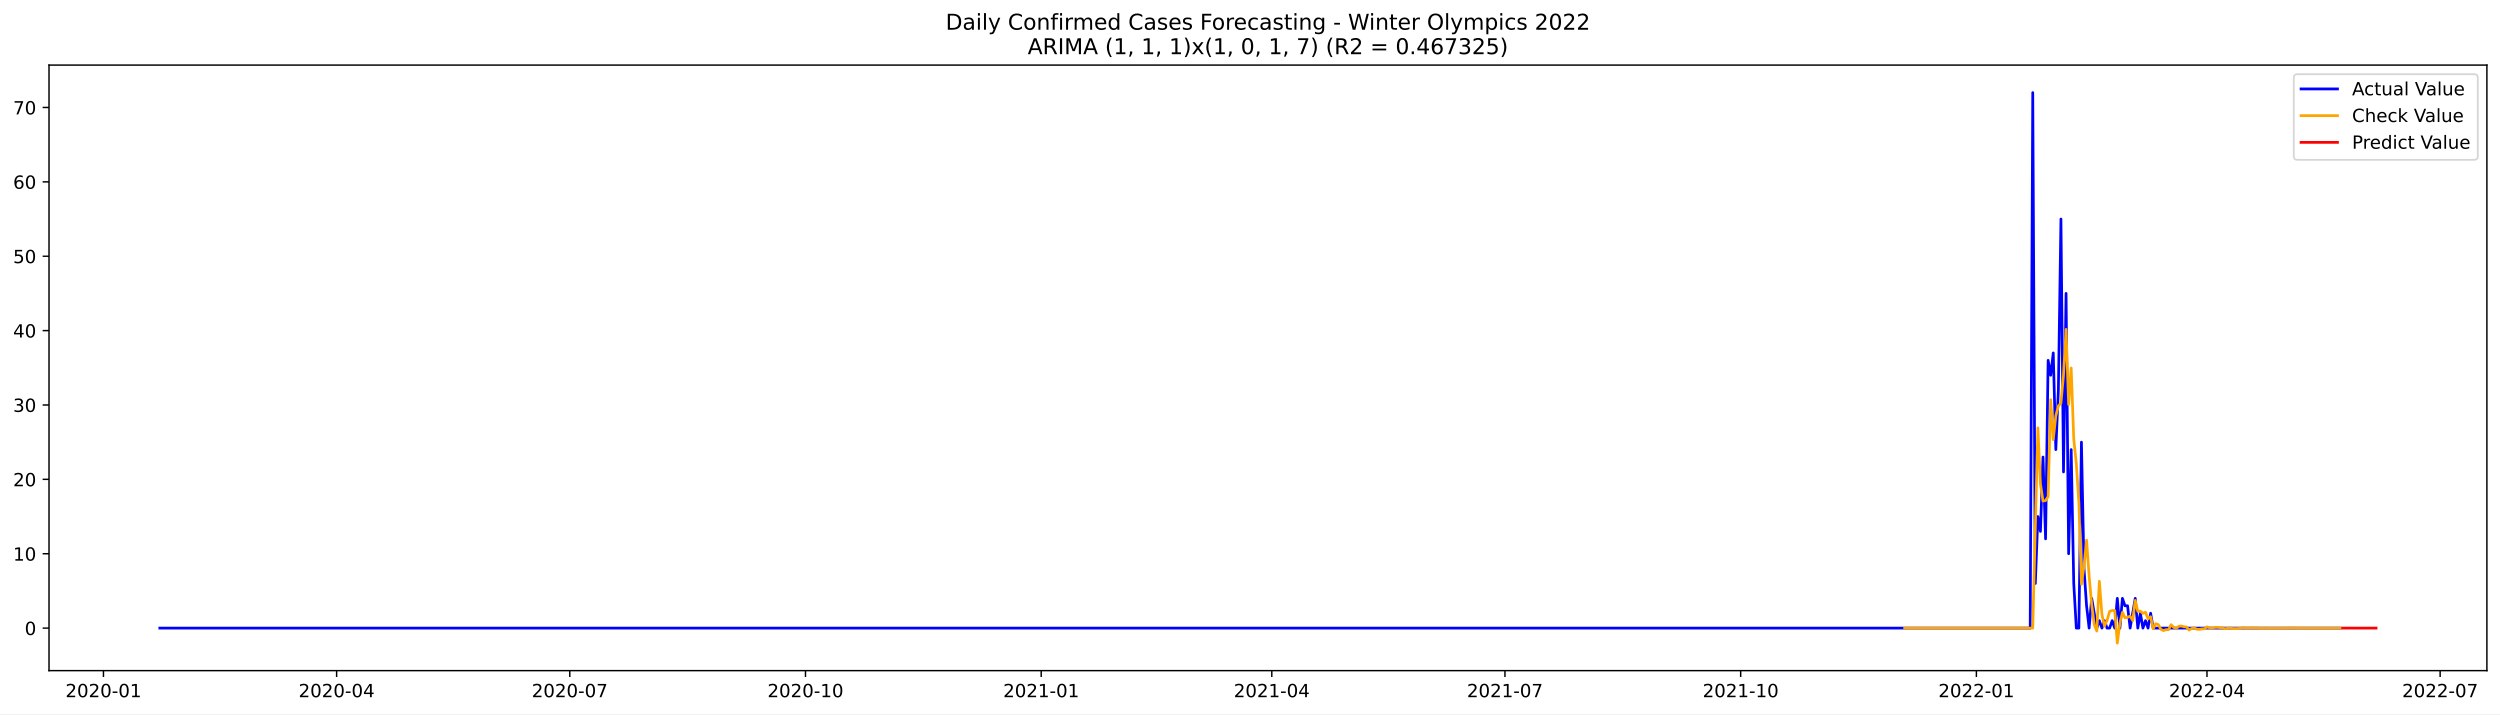
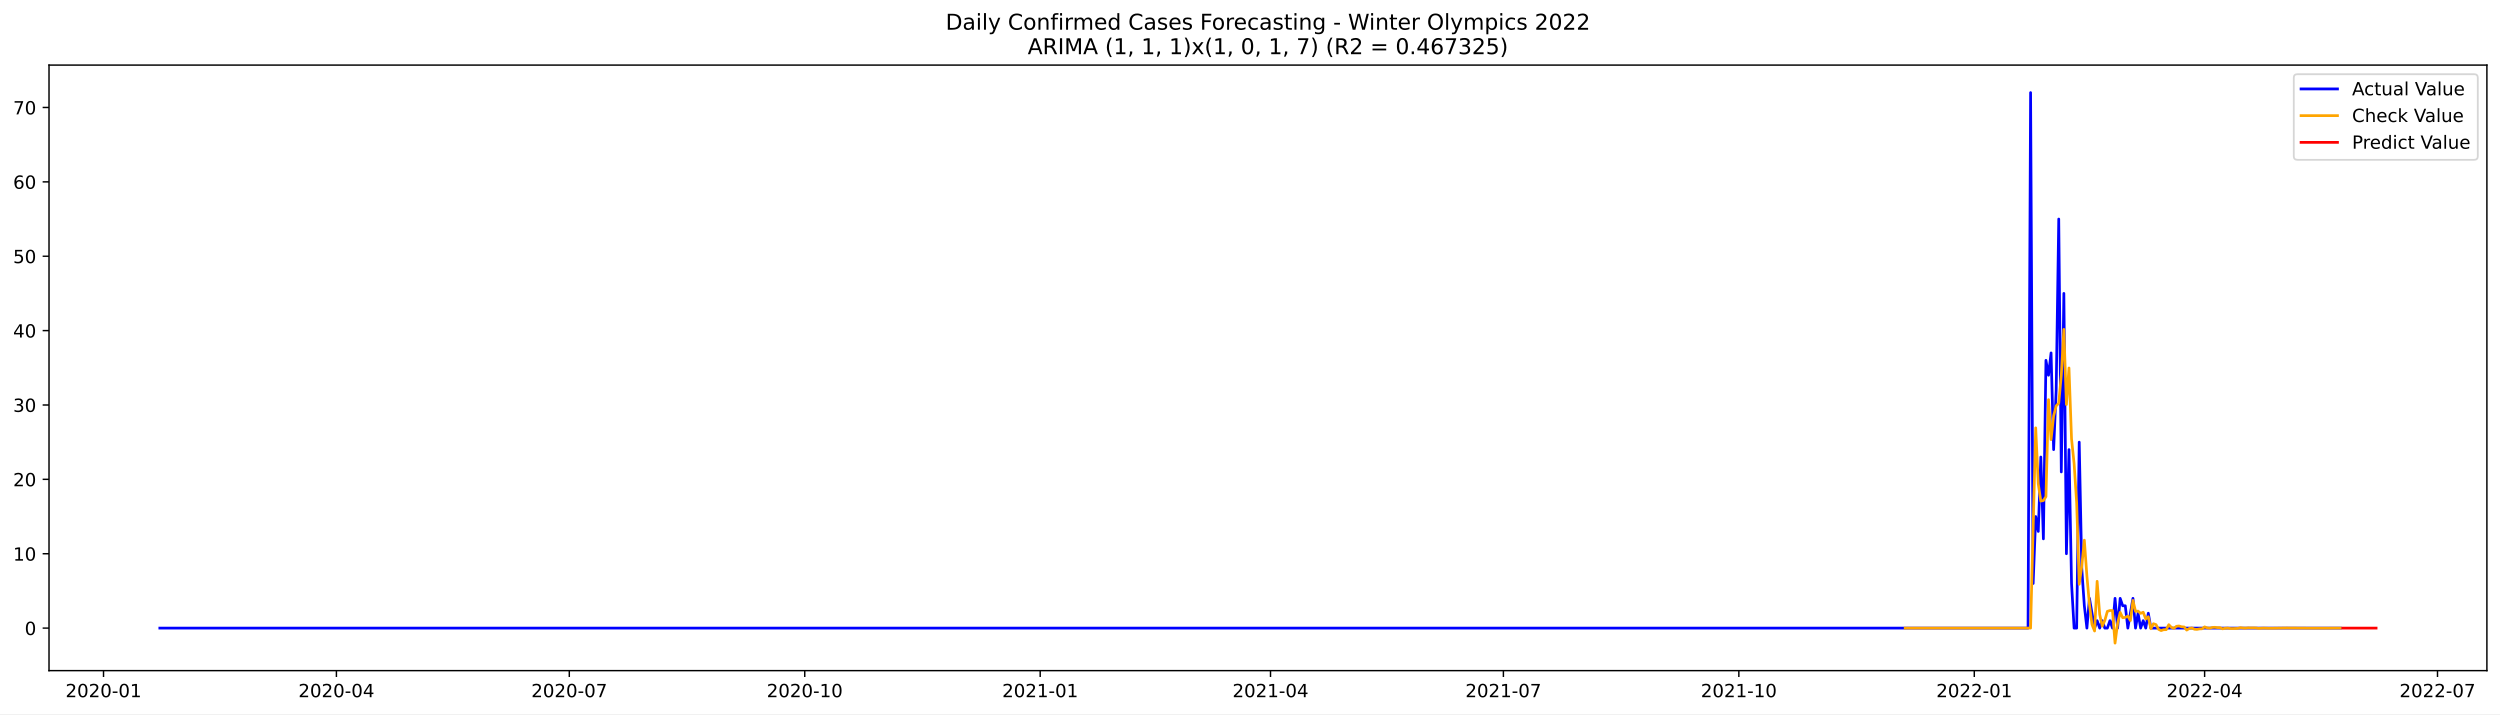
<svg xmlns="http://www.w3.org/2000/svg" xmlns:xlink="http://www.w3.org/1999/xlink" width="1373.325pt" height="392.274pt" viewBox="0 0 1373.325 392.274" version="1.1">
  <defs>
    <style type="text/css">*{stroke-linejoin: round; stroke-linecap: butt}</style>
  </defs>
  <g id="figure_1">
    <g id="patch_1">
      <path d="M 0 392.274  L 1373.325 392.274  L 1373.325 0  L 0 0  z " style="fill: #ffffff" />
    </g>
    <g id="axes_1">
      <g id="patch_2">
        <path d="M 26.925 368.396  L 1366.125 368.396  L 1366.125 35.755  L 26.925 35.755  z " style="fill: #ffffff" />
      </g>
      <g id="matplotlib.axis_1">
        <g id="xtick_1">
          <g id="line2d_1">
            <defs>
-               <path id="mf80d6689b5" d="M 0 0  L 0 3.5  " style="stroke: #000000; stroke-width: 0.8" />
+               <path id="mf5bb23ef4a" d="M 0 0  L 0 3.5  " style="stroke: #000000; stroke-width: 0.8" />
            </defs>
            <g>
-               <use xlink:href="#mf80d6689b5" x="56.834" y="368.396" style="stroke: #000000; stroke-width: 0.8" />
+               <use xlink:href="#mf5bb23ef4a" x="56.869" y="368.396" style="stroke: #000000; stroke-width: 0.8" />
            </g>
          </g>
          <g id="text_1">
-             <g transform="translate(35.94216 382.9939)scale(0.1 -0.1)">
+             <g transform="translate(35.97792 382.9939)scale(0.1 -0.1)">
              <defs>
                <path id="DejaVuSans-32" d="M 1228 531  L 3431 531  L 3431 0  L 469 0  L 469 531  Q 828 903 1448 1529  Q 2069 2156 2228 2338  Q 2531 2678 2651 2914  Q 2772 3150 2772 3378  Q 2772 3750 2511 3984  Q 2250 4219 1831 4219  Q 1534 4219 1204 4116  Q 875 4013 500 3803  L 500 4441  Q 881 4594 1212 4672  Q 1544 4750 1819 4750  Q 2544 4750 2975 4387  Q 3406 4025 3406 3419  Q 3406 3131 3298 2873  Q 3191 2616 2906 2266  Q 2828 2175 2409 1742  Q 1991 1309 1228 531  z " transform="scale(0.015625)" />
                <path id="DejaVuSans-30" d="M 2034 4250  Q 1547 4250 1301 3770  Q 1056 3291 1056 2328  Q 1056 1369 1301 889  Q 1547 409 2034 409  Q 2525 409 2770 889  Q 3016 1369 3016 2328  Q 3016 3291 2770 3770  Q 2525 4250 2034 4250  z M 2034 4750  Q 2819 4750 3233 4129  Q 3647 3509 3647 2328  Q 3647 1150 3233 529  Q 2819 -91 2034 -91  Q 1250 -91 836 529  Q 422 1150 422 2328  Q 422 3509 836 4129  Q 1250 4750 2034 4750  z " transform="scale(0.015625)" />
                <path id="DejaVuSans-2d" d="M 313 2009  L 1997 2009  L 1997 1497  L 313 1497  L 313 2009  z " transform="scale(0.015625)" />
                <path id="DejaVuSans-31" d="M 794 531  L 1825 531  L 1825 4091  L 703 3866  L 703 4441  L 1819 4666  L 2450 4666  L 2450 531  L 3481 531  L 3481 0  L 794 0  L 794 531  z " transform="scale(0.015625)" />
              </defs>
              <use xlink:href="#DejaVuSans-32" />
              <use xlink:href="#DejaVuSans-30" x="63.623" />
              <use xlink:href="#DejaVuSans-32" x="127.246" />
              <use xlink:href="#DejaVuSans-30" x="190.869" />
              <use xlink:href="#DejaVuSans-2d" x="254.492" />
              <use xlink:href="#DejaVuSans-30" x="290.576" />
              <use xlink:href="#DejaVuSans-31" x="354.199" />
            </g>
          </g>
        </g>
        <g id="xtick_2">
          <g id="line2d_2">
            <g>
-               <use xlink:href="#mf80d6689b5" x="184.913" y="368.396" style="stroke: #000000; stroke-width: 0.8" />
+               <use xlink:href="#mf5bb23ef4a" x="184.8" y="368.396" style="stroke: #000000; stroke-width: 0.8" />
            </g>
          </g>
          <g id="text_2">
-             <g transform="translate(164.0212 382.9939)scale(0.1 -0.1)">
+             <g transform="translate(163.9091 382.9939)scale(0.1 -0.1)">
              <defs>
                <path id="DejaVuSans-34" d="M 2419 4116  L 825 1625  L 2419 1625  L 2419 4116  z M 2253 4666  L 3047 4666  L 3047 1625  L 3713 1625  L 3713 1100  L 3047 1100  L 3047 0  L 2419 0  L 2419 1100  L 313 1100  L 313 1709  L 2253 4666  z " transform="scale(0.015625)" />
              </defs>
              <use xlink:href="#DejaVuSans-32" />
              <use xlink:href="#DejaVuSans-30" x="63.623" />
              <use xlink:href="#DejaVuSans-32" x="127.246" />
              <use xlink:href="#DejaVuSans-30" x="190.869" />
              <use xlink:href="#DejaVuSans-2d" x="254.492" />
              <use xlink:href="#DejaVuSans-30" x="290.576" />
              <use xlink:href="#DejaVuSans-34" x="354.199" />
            </g>
          </g>
        </g>
        <g id="xtick_3">
          <g id="line2d_3">
            <g>
-               <use xlink:href="#mf80d6689b5" x="312.992" y="368.396" style="stroke: #000000; stroke-width: 0.8" />
+               <use xlink:href="#mf5bb23ef4a" x="312.732" y="368.396" style="stroke: #000000; stroke-width: 0.8" />
            </g>
          </g>
          <g id="text_3">
-             <g transform="translate(292.1002 382.9939)scale(0.1 -0.1)">
+             <g transform="translate(291.8402 382.9939)scale(0.1 -0.1)">
              <defs>
                <path id="DejaVuSans-37" d="M 525 4666  L 3525 4666  L 3525 4397  L 1831 0  L 1172 0  L 2766 4134  L 525 4134  L 525 4666  z " transform="scale(0.015625)" />
              </defs>
              <use xlink:href="#DejaVuSans-32" />
              <use xlink:href="#DejaVuSans-30" x="63.623" />
              <use xlink:href="#DejaVuSans-32" x="127.246" />
              <use xlink:href="#DejaVuSans-30" x="190.869" />
              <use xlink:href="#DejaVuSans-2d" x="254.492" />
              <use xlink:href="#DejaVuSans-30" x="290.576" />
              <use xlink:href="#DejaVuSans-37" x="354.199" />
            </g>
          </g>
        </g>
        <g id="xtick_4">
          <g id="line2d_4">
            <g>
-               <use xlink:href="#mf80d6689b5" x="442.478" y="368.396" style="stroke: #000000; stroke-width: 0.8" />
+               <use xlink:href="#mf5bb23ef4a" x="442.069" y="368.396" style="stroke: #000000; stroke-width: 0.8" />
            </g>
          </g>
          <g id="text_4">
-             <g transform="translate(421.5867 382.9939)scale(0.1 -0.1)">
+             <g transform="translate(421.1772 382.9939)scale(0.1 -0.1)">
              <use xlink:href="#DejaVuSans-32" />
              <use xlink:href="#DejaVuSans-30" x="63.623" />
              <use xlink:href="#DejaVuSans-32" x="127.246" />
              <use xlink:href="#DejaVuSans-30" x="190.869" />
              <use xlink:href="#DejaVuSans-2d" x="254.492" />
              <use xlink:href="#DejaVuSans-31" x="290.576" />
              <use xlink:href="#DejaVuSans-30" x="354.199" />
            </g>
          </g>
        </g>
        <g id="xtick_5">
          <g id="line2d_5">
            <g>
-               <use xlink:href="#mf80d6689b5" x="571.965" y="368.396" style="stroke: #000000; stroke-width: 0.8" />
+               <use xlink:href="#mf5bb23ef4a" x="571.406" y="368.396" style="stroke: #000000; stroke-width: 0.8" />
            </g>
          </g>
          <g id="text_5">
-             <g transform="translate(551.0732 382.9939)scale(0.1 -0.1)">
+             <g transform="translate(550.5141 382.9939)scale(0.1 -0.1)">
              <use xlink:href="#DejaVuSans-32" />
              <use xlink:href="#DejaVuSans-30" x="63.623" />
              <use xlink:href="#DejaVuSans-32" x="127.246" />
              <use xlink:href="#DejaVuSans-31" x="190.869" />
              <use xlink:href="#DejaVuSans-2d" x="254.492" />
              <use xlink:href="#DejaVuSans-30" x="290.576" />
              <use xlink:href="#DejaVuSans-31" x="354.199" />
            </g>
          </g>
        </g>
        <g id="xtick_6">
          <g id="line2d_6">
            <g>
-               <use xlink:href="#mf80d6689b5" x="698.636" y="368.396" style="stroke: #000000; stroke-width: 0.8" />
+               <use xlink:href="#mf5bb23ef4a" x="697.931" y="368.396" style="stroke: #000000; stroke-width: 0.8" />
            </g>
          </g>
          <g id="text_6">
-             <g transform="translate(677.7448 382.9939)scale(0.1 -0.1)">
+             <g transform="translate(677.0394 382.9939)scale(0.1 -0.1)">
              <use xlink:href="#DejaVuSans-32" />
              <use xlink:href="#DejaVuSans-30" x="63.623" />
              <use xlink:href="#DejaVuSans-32" x="127.246" />
              <use xlink:href="#DejaVuSans-31" x="190.869" />
              <use xlink:href="#DejaVuSans-2d" x="254.492" />
              <use xlink:href="#DejaVuSans-30" x="290.576" />
              <use xlink:href="#DejaVuSans-34" x="354.199" />
            </g>
          </g>
        </g>
        <g id="xtick_7">
          <g id="line2d_7">
            <g>
-               <use xlink:href="#mf80d6689b5" x="826.715" y="368.396" style="stroke: #000000; stroke-width: 0.8" />
+               <use xlink:href="#mf5bb23ef4a" x="825.862" y="368.396" style="stroke: #000000; stroke-width: 0.8" />
            </g>
          </g>
          <g id="text_7">
-             <g transform="translate(805.8238 382.9939)scale(0.1 -0.1)">
+             <g transform="translate(804.9706 382.9939)scale(0.1 -0.1)">
              <use xlink:href="#DejaVuSans-32" />
              <use xlink:href="#DejaVuSans-30" x="63.623" />
              <use xlink:href="#DejaVuSans-32" x="127.246" />
              <use xlink:href="#DejaVuSans-31" x="190.869" />
              <use xlink:href="#DejaVuSans-2d" x="254.492" />
              <use xlink:href="#DejaVuSans-30" x="290.576" />
              <use xlink:href="#DejaVuSans-37" x="354.199" />
            </g>
          </g>
        </g>
        <g id="xtick_8">
          <g id="line2d_8">
            <g>
-               <use xlink:href="#mf80d6689b5" x="956.202" y="368.396" style="stroke: #000000; stroke-width: 0.8" />
+               <use xlink:href="#mf5bb23ef4a" x="955.199" y="368.396" style="stroke: #000000; stroke-width: 0.8" />
            </g>
          </g>
          <g id="text_8">
-             <g transform="translate(935.3103 382.9939)scale(0.1 -0.1)">
+             <g transform="translate(934.3075 382.9939)scale(0.1 -0.1)">
              <use xlink:href="#DejaVuSans-32" />
              <use xlink:href="#DejaVuSans-30" x="63.623" />
              <use xlink:href="#DejaVuSans-32" x="127.246" />
              <use xlink:href="#DejaVuSans-31" x="190.869" />
              <use xlink:href="#DejaVuSans-2d" x="254.492" />
              <use xlink:href="#DejaVuSans-31" x="290.576" />
              <use xlink:href="#DejaVuSans-30" x="354.199" />
            </g>
          </g>
        </g>
        <g id="xtick_9">
          <g id="line2d_9">
            <g>
-               <use xlink:href="#mf80d6689b5" x="1085.688" y="368.396" style="stroke: #000000; stroke-width: 0.8" />
+               <use xlink:href="#mf5bb23ef4a" x="1084.536" y="368.396" style="stroke: #000000; stroke-width: 0.8" />
            </g>
          </g>
          <g id="text_9">
-             <g transform="translate(1064.797 382.9939)scale(0.1 -0.1)">
+             <g transform="translate(1063.645 382.9939)scale(0.1 -0.1)">
              <use xlink:href="#DejaVuSans-32" />
              <use xlink:href="#DejaVuSans-30" x="63.623" />
              <use xlink:href="#DejaVuSans-32" x="127.246" />
              <use xlink:href="#DejaVuSans-32" x="190.869" />
              <use xlink:href="#DejaVuSans-2d" x="254.492" />
              <use xlink:href="#DejaVuSans-30" x="290.576" />
              <use xlink:href="#DejaVuSans-31" x="354.199" />
            </g>
          </g>
        </g>
        <g id="xtick_10">
          <g id="line2d_10">
            <g>
-               <use xlink:href="#mf80d6689b5" x="1212.36" y="368.396" style="stroke: #000000; stroke-width: 0.8" />
+               <use xlink:href="#mf5bb23ef4a" x="1211.061" y="368.396" style="stroke: #000000; stroke-width: 0.8" />
            </g>
          </g>
          <g id="text_10">
-             <g transform="translate(1191.468 382.9939)scale(0.1 -0.1)">
+             <g transform="translate(1190.17 382.9939)scale(0.1 -0.1)">
              <use xlink:href="#DejaVuSans-32" />
              <use xlink:href="#DejaVuSans-30" x="63.623" />
              <use xlink:href="#DejaVuSans-32" x="127.246" />
              <use xlink:href="#DejaVuSans-32" x="190.869" />
              <use xlink:href="#DejaVuSans-2d" x="254.492" />
              <use xlink:href="#DejaVuSans-30" x="290.576" />
              <use xlink:href="#DejaVuSans-34" x="354.199" />
            </g>
          </g>
        </g>
        <g id="xtick_11">
          <g id="line2d_11">
            <g>
-               <use xlink:href="#mf80d6689b5" x="1340.439" y="368.396" style="stroke: #000000; stroke-width: 0.8" />
+               <use xlink:href="#mf5bb23ef4a" x="1338.992" y="368.396" style="stroke: #000000; stroke-width: 0.8" />
            </g>
          </g>
          <g id="text_11">
-             <g transform="translate(1319.547 382.9939)scale(0.1 -0.1)">
+             <g transform="translate(1318.101 382.9939)scale(0.1 -0.1)">
              <use xlink:href="#DejaVuSans-32" />
              <use xlink:href="#DejaVuSans-30" x="63.623" />
              <use xlink:href="#DejaVuSans-32" x="127.246" />
              <use xlink:href="#DejaVuSans-32" x="190.869" />
              <use xlink:href="#DejaVuSans-2d" x="254.492" />
              <use xlink:href="#DejaVuSans-30" x="290.576" />
              <use xlink:href="#DejaVuSans-37" x="354.199" />
            </g>
          </g>
        </g>
      </g>
      <g id="matplotlib.axis_2">
        <g id="ytick_1">
          <g id="line2d_12">
            <defs>
-               <path id="mc6d4c9e2ed" d="M 0 0  L -3.5 0  " style="stroke: #000000; stroke-width: 0.8" />
+               <path id="m1d0514c529" d="M 0 0  L -3.5 0  " style="stroke: #000000; stroke-width: 0.8" />
            </defs>
            <g>
-               <use xlink:href="#mc6d4c9e2ed" x="26.925" y="345.035" style="stroke: #000000; stroke-width: 0.8" />
+               <use xlink:href="#m1d0514c529" x="26.925" y="345.035" style="stroke: #000000; stroke-width: 0.8" />
            </g>
          </g>
          <g id="text_12">
-             <g transform="translate(13.5625 348.8344)scale(0.1 -0.1)">
+             <g transform="translate(13.5625 348.8342)scale(0.1 -0.1)">
              <use xlink:href="#DejaVuSans-30" />
            </g>
          </g>
        </g>
        <g id="ytick_2">
          <g id="line2d_13">
            <g>
-               <use xlink:href="#mc6d4c9e2ed" x="26.925" y="304.18" style="stroke: #000000; stroke-width: 0.8" />
+               <use xlink:href="#m1d0514c529" x="26.925" y="304.18" style="stroke: #000000; stroke-width: 0.8" />
            </g>
          </g>
          <g id="text_13">
-             <g transform="translate(7.2 307.9789)scale(0.1 -0.1)">
+             <g transform="translate(7.2 307.9787)scale(0.1 -0.1)">
              <use xlink:href="#DejaVuSans-31" />
              <use xlink:href="#DejaVuSans-30" x="63.623" />
            </g>
          </g>
        </g>
        <g id="ytick_3">
          <g id="line2d_14">
            <g>
-               <use xlink:href="#mc6d4c9e2ed" x="26.925" y="263.324" style="stroke: #000000; stroke-width: 0.8" />
+               <use xlink:href="#m1d0514c529" x="26.925" y="263.324" style="stroke: #000000; stroke-width: 0.8" />
            </g>
          </g>
          <g id="text_14">
-             <g transform="translate(7.2 267.1234)scale(0.1 -0.1)">
+             <g transform="translate(7.2 267.1232)scale(0.1 -0.1)">
              <use xlink:href="#DejaVuSans-32" />
              <use xlink:href="#DejaVuSans-30" x="63.623" />
            </g>
          </g>
        </g>
        <g id="ytick_4">
          <g id="line2d_15">
            <g>
-               <use xlink:href="#mc6d4c9e2ed" x="26.925" y="222.469" style="stroke: #000000; stroke-width: 0.8" />
+               <use xlink:href="#m1d0514c529" x="26.925" y="222.469" style="stroke: #000000; stroke-width: 0.8" />
            </g>
          </g>
          <g id="text_15">
-             <g transform="translate(7.2 226.2679)scale(0.1 -0.1)">
+             <g transform="translate(7.2 226.2678)scale(0.1 -0.1)">
              <defs>
                <path id="DejaVuSans-33" d="M 2597 2516  Q 3050 2419 3304 2112  Q 3559 1806 3559 1356  Q 3559 666 3084 287  Q 2609 -91 1734 -91  Q 1441 -91 1130 -33  Q 819 25 488 141  L 488 750  Q 750 597 1062 519  Q 1375 441 1716 441  Q 2309 441 2620 675  Q 2931 909 2931 1356  Q 2931 1769 2642 2001  Q 2353 2234 1838 2234  L 1294 2234  L 1294 2753  L 1863 2753  Q 2328 2753 2575 2939  Q 2822 3125 2822 3475  Q 2822 3834 2567 4026  Q 2313 4219 1838 4219  Q 1578 4219 1281 4162  Q 984 4106 628 3988  L 628 4550  Q 988 4650 1302 4700  Q 1616 4750 1894 4750  Q 2613 4750 3031 4423  Q 3450 4097 3450 3541  Q 3450 3153 3228 2886  Q 3006 2619 2597 2516  z " transform="scale(0.015625)" />
              </defs>
              <use xlink:href="#DejaVuSans-33" />
              <use xlink:href="#DejaVuSans-30" x="63.623" />
            </g>
          </g>
        </g>
        <g id="ytick_5">
          <g id="line2d_16">
            <g>
-               <use xlink:href="#mc6d4c9e2ed" x="26.925" y="181.613" style="stroke: #000000; stroke-width: 0.8" />
+               <use xlink:href="#m1d0514c529" x="26.925" y="181.613" style="stroke: #000000; stroke-width: 0.8" />
            </g>
          </g>
          <g id="text_16">
            <g transform="translate(7.2 185.4123)scale(0.1 -0.1)">
              <use xlink:href="#DejaVuSans-34" />
              <use xlink:href="#DejaVuSans-30" x="63.623" />
            </g>
          </g>
        </g>
        <g id="ytick_6">
          <g id="line2d_17">
            <g>
-               <use xlink:href="#mc6d4c9e2ed" x="26.925" y="140.758" style="stroke: #000000; stroke-width: 0.8" />
+               <use xlink:href="#m1d0514c529" x="26.925" y="140.758" style="stroke: #000000; stroke-width: 0.8" />
            </g>
          </g>
          <g id="text_17">
            <g transform="translate(7.2 144.5568)scale(0.1 -0.1)">
              <defs>
                <path id="DejaVuSans-35" d="M 691 4666  L 3169 4666  L 3169 4134  L 1269 4134  L 1269 2991  Q 1406 3038 1543 3061  Q 1681 3084 1819 3084  Q 2600 3084 3056 2656  Q 3513 2228 3513 1497  Q 3513 744 3044 326  Q 2575 -91 1722 -91  Q 1428 -91 1123 -41  Q 819 9 494 109  L 494 744  Q 775 591 1075 516  Q 1375 441 1709 441  Q 2250 441 2565 725  Q 2881 1009 2881 1497  Q 2881 1984 2565 2268  Q 2250 2553 1709 2553  Q 1456 2553 1204 2497  Q 953 2441 691 2322  L 691 4666  z " transform="scale(0.015625)" />
              </defs>
              <use xlink:href="#DejaVuSans-35" />
              <use xlink:href="#DejaVuSans-30" x="63.623" />
            </g>
          </g>
        </g>
        <g id="ytick_7">
          <g id="line2d_18">
            <g>
-               <use xlink:href="#mc6d4c9e2ed" x="26.925" y="99.902" style="stroke: #000000; stroke-width: 0.8" />
+               <use xlink:href="#m1d0514c529" x="26.925" y="99.902" style="stroke: #000000; stroke-width: 0.8" />
            </g>
          </g>
          <g id="text_18">
            <g transform="translate(7.2 103.7013)scale(0.1 -0.1)">
              <defs>
                <path id="DejaVuSans-36" d="M 2113 2584  Q 1688 2584 1439 2293  Q 1191 2003 1191 1497  Q 1191 994 1439 701  Q 1688 409 2113 409  Q 2538 409 2786 701  Q 3034 994 3034 1497  Q 3034 2003 2786 2293  Q 2538 2584 2113 2584  z M 3366 4563  L 3366 3988  Q 3128 4100 2886 4159  Q 2644 4219 2406 4219  Q 1781 4219 1451 3797  Q 1122 3375 1075 2522  Q 1259 2794 1537 2939  Q 1816 3084 2150 3084  Q 2853 3084 3261 2657  Q 3669 2231 3669 1497  Q 3669 778 3244 343  Q 2819 -91 2113 -91  Q 1303 -91 875 529  Q 447 1150 447 2328  Q 447 3434 972 4092  Q 1497 4750 2381 4750  Q 2619 4750 2861 4703  Q 3103 4656 3366 4563  z " transform="scale(0.015625)" />
              </defs>
              <use xlink:href="#DejaVuSans-36" />
              <use xlink:href="#DejaVuSans-30" x="63.623" />
            </g>
          </g>
        </g>
        <g id="ytick_8">
          <g id="line2d_19">
            <g>
-               <use xlink:href="#mc6d4c9e2ed" x="26.925" y="59.047" style="stroke: #000000; stroke-width: 0.8" />
+               <use xlink:href="#m1d0514c529" x="26.925" y="59.047" style="stroke: #000000; stroke-width: 0.8" />
            </g>
          </g>
          <g id="text_19">
            <g transform="translate(7.2 62.84582)scale(0.1 -0.1)">
              <use xlink:href="#DejaVuSans-37" />
              <use xlink:href="#DejaVuSans-30" x="63.623" />
            </g>
          </g>
        </g>
      </g>
      <g id="line2d_20">
-         <path d="M 87.798 345.035  L 1115.245 345.035  L 1116.652 50.876  L 1118.06 320.522  L 1119.467 283.752  L 1120.875 291.923  L 1122.282 251.067  L 1123.69 296.009  L 1125.097 197.955  L 1126.505 206.126  L 1127.912 193.87  L 1129.32 246.982  L 1130.727 214.298  L 1132.134 120.33  L 1133.542 259.239  L 1134.949 161.185  L 1136.357 304.18  L 1137.764 246.982  L 1139.172 320.522  L 1140.579 345.035  L 1141.987 345.035  L 1143.394 242.896  L 1144.802 312.351  L 1146.209 332.779  L 1147.617 345.035  L 1149.024 328.693  L 1151.839 345.035  L 1153.246 340.95  L 1154.654 345.035  L 1156.061 340.95  L 1157.469 345.035  L 1158.876 345.035  L 1160.284 340.95  L 1161.691 345.035  L 1163.099 328.693  L 1164.506 345.035  L 1165.914 328.693  L 1167.321 332.779  L 1168.728 332.779  L 1170.136 345.035  L 1172.951 328.693  L 1174.358 345.035  L 1175.766 336.864  L 1177.173 345.035  L 1178.581 340.95  L 1179.988 345.035  L 1181.396 336.864  L 1182.803 345.035  L 1285.548 345.035  L 1285.548 345.035  " clip-path="url(#p7b5f21e0bc)" style="fill: none; stroke: #0000ff; stroke-width: 1.5; stroke-linecap: square" />
+         <path d="M 87.798 345.035  L 1114.058 345.035  L 1115.464 50.876  L 1116.87 320.522  L 1118.276 283.752  L 1119.682 291.923  L 1121.088 251.067  L 1122.494 296.008  L 1123.899 197.955  L 1125.305 206.126  L 1126.711 193.87  L 1128.117 246.982  L 1129.523 214.297  L 1130.929 120.33  L 1132.334 259.238  L 1133.74 161.185  L 1135.146 304.18  L 1136.552 246.982  L 1137.958 320.522  L 1139.364 345.035  L 1140.769 345.035  L 1142.175 242.896  L 1143.581 312.351  L 1144.987 332.778  L 1146.393 345.035  L 1147.799 328.693  L 1150.61 345.035  L 1152.016 340.949  L 1153.422 345.035  L 1154.828 340.949  L 1156.234 345.035  L 1157.639 345.035  L 1159.045 340.949  L 1160.451 345.035  L 1161.857 328.693  L 1163.263 345.035  L 1164.669 328.693  L 1166.074 332.778  L 1167.48 332.778  L 1168.886 345.035  L 1171.698 328.693  L 1173.104 345.035  L 1174.509 336.864  L 1175.915 345.035  L 1177.321 340.949  L 1178.727 345.035  L 1180.133 336.864  L 1181.539 345.035  L 1285.571 345.035  L 1285.571 345.035  " clip-path="url(#p24f43543d1)" style="fill: none; stroke: #0000ff; stroke-width: 1.5; stroke-linecap: square" />
      </g>
      <g id="line2d_21">
-         <path d="M 1046.279 345.035  L 1116.652 345.035  L 1119.467 235.038  L 1120.875 265.842  L 1122.282 275.264  L 1123.69 274.967  L 1125.097 272.837  L 1126.505 219.537  L 1127.912 241.5  L 1129.32 228.479  L 1130.727 222.977  L 1132.134 221.49  L 1133.542 206.058  L 1134.949 180.939  L 1136.357 222.203  L 1137.764 202.152  L 1139.172 241.131  L 1140.579 254.621  L 1141.987 276.193  L 1143.394 320.958  L 1144.802 310.972  L 1146.209 296.737  L 1147.617 316.406  L 1149.024 332.101  L 1150.431 343.116  L 1151.839 346.624  L 1153.246 319.336  L 1154.654 337.503  L 1156.061 343.927  L 1157.469 340.841  L 1158.876 335.834  L 1160.284 335.384  L 1161.691 335.344  L 1163.099 353.276  L 1164.506 342.401  L 1165.914 336.412  L 1167.321 339.346  L 1168.728 339.135  L 1170.136 338.464  L 1171.543 340.879  L 1172.951 329.836  L 1174.358 335.841  L 1175.766 335.712  L 1177.173 336.944  L 1178.581 336.318  L 1179.988 339.975  L 1181.396 338.782  L 1182.803 345.382  L 1184.211 342.632  L 1185.618 343.095  L 1187.025 345.712  L 1188.433 346.402  L 1189.84 345.914  L 1191.248 345.892  L 1192.655 343.162  L 1194.063 344.627  L 1195.47 345.172  L 1196.878 344.033  L 1198.285 343.87  L 1199.693 344.314  L 1201.1 344.408  L 1202.508 346.124  L 1203.915 345.253  L 1205.322 344.933  L 1206.73 345.639  L 1208.137 345.743  L 1209.545 345.474  L 1210.952 345.417  L 1212.36 344.368  L 1213.767 344.901  L 1215.175 345.097  L 1216.582 344.666  L 1217.99 344.602  L 1219.397 344.767  L 1220.805 344.801  L 1222.212 345.444  L 1223.619 345.117  L 1225.027 344.997  L 1226.434 345.261  L 1227.842 345.3  L 1230.657 345.178  L 1232.064 344.785  L 1233.472 344.985  L 1234.879 345.058  L 1236.287 344.897  L 1239.102 344.935  L 1240.509 344.948  L 1241.916 345.188  L 1244.731 345.021  L 1247.546 345.135  L 1257.399 344.974  L 1268.658 345.058  L 1285.548 345.047  L 1285.548 345.047  " clip-path="url(#p7b5f21e0bc)" style="fill: none; stroke: #ffa500; stroke-width: 1.5; stroke-linecap: square" />
+         <path d="M 1046.578 345.035  L 1115.464 345.035  L 1118.276 235.038  L 1119.682 265.842  L 1121.088 275.264  L 1122.494 274.967  L 1123.899 272.836  L 1125.305 219.536  L 1126.711 241.5  L 1128.117 228.479  L 1129.523 222.977  L 1130.929 221.49  L 1132.334 206.058  L 1133.74 180.939  L 1135.146 222.204  L 1136.552 202.152  L 1137.958 241.13  L 1139.364 254.621  L 1140.769 276.192  L 1142.175 320.958  L 1143.581 310.972  L 1144.987 296.736  L 1146.393 316.406  L 1147.799 332.101  L 1149.204 343.116  L 1150.61 346.624  L 1152.016 319.336  L 1153.422 337.503  L 1154.828 343.927  L 1156.234 340.841  L 1157.639 335.834  L 1159.045 335.384  L 1160.451 335.344  L 1161.857 353.276  L 1163.263 342.401  L 1164.669 336.412  L 1166.074 339.345  L 1167.48 339.135  L 1168.886 338.464  L 1170.292 340.879  L 1171.698 329.836  L 1173.104 335.841  L 1174.509 335.712  L 1175.915 336.944  L 1177.321 336.318  L 1178.727 339.975  L 1180.133 338.782  L 1181.539 345.382  L 1182.944 342.632  L 1184.35 343.094  L 1185.756 345.712  L 1187.162 346.402  L 1188.568 345.913  L 1189.974 345.891  L 1191.38 343.162  L 1192.785 344.626  L 1194.191 345.172  L 1195.597 344.033  L 1197.003 343.87  L 1198.409 344.313  L 1199.815 344.408  L 1201.22 346.124  L 1202.626 345.253  L 1204.032 344.933  L 1205.438 345.638  L 1206.844 345.743  L 1208.25 345.474  L 1209.655 345.417  L 1211.061 344.367  L 1212.467 344.901  L 1213.873 345.097  L 1215.279 344.665  L 1216.685 344.602  L 1218.09 344.767  L 1219.496 344.801  L 1220.902 345.444  L 1222.308 345.117  L 1223.714 344.997  L 1225.12 345.261  L 1226.525 345.3  L 1229.337 345.178  L 1230.743 344.785  L 1232.149 344.985  L 1233.555 345.058  L 1234.96 344.897  L 1237.772 344.934  L 1239.178 344.947  L 1240.584 345.188  L 1243.395 345.021  L 1246.207 345.134  L 1256.048 344.974  L 1267.295 345.058  L 1285.571 345.049  L 1285.571 345.049  " clip-path="url(#p24f43543d1)" style="fill: none; stroke: #ffa500; stroke-width: 1.5; stroke-linecap: square" />
      </g>
      <g id="line2d_22">
-         <path d="M 1286.955 345.049  L 1288.363 345.046  L 1289.77 345.05  L 1291.178 345.032  L 1292.585 345.041  L 1293.993 345.041  L 1295.4 345.033  L 1296.808 345.033  L 1298.215 345.033  L 1299.622 345.031  L 1301.03 345.04  L 1302.437 345.035  L 1303.845 345.035  L 1305.252 345.039  " clip-path="url(#p7b5f21e0bc)" style="fill: none; stroke: #ff0000; stroke-width: 1.5; stroke-linecap: square" />
+         <path d="M 1286.976 345.044  L 1288.382 345.044  L 1289.788 345.027  L 1291.194 345.036  L 1292.6 345.036  L 1294.006 345.028  L 1295.411 345.026  L 1296.817 345.027  L 1298.223 345.026  L 1299.629 345.034  L 1301.035 345.03  L 1302.441 345.029  L 1303.846 345.033  L 1305.252 345.034  " clip-path="url(#p24f43543d1)" style="fill: none; stroke: #ff0000; stroke-width: 1.5; stroke-linecap: square" />
      </g>
      <g id="patch_3">
        <path d="M 26.925 368.396  L 26.925 35.755  " style="fill: none; stroke: #000000; stroke-width: 0.8; stroke-linejoin: miter; stroke-linecap: square" />
      </g>
      <g id="patch_4">
        <path d="M 1366.125 368.396  L 1366.125 35.755  " style="fill: none; stroke: #000000; stroke-width: 0.8; stroke-linejoin: miter; stroke-linecap: square" />
      </g>
      <g id="patch_5">
        <path d="M 26.925 368.396  L 1366.125 368.396  " style="fill: none; stroke: #000000; stroke-width: 0.8; stroke-linejoin: miter; stroke-linecap: square" />
      </g>
      <g id="patch_6">
        <path d="M 26.925 35.755  L 1366.125 35.755  " style="fill: none; stroke: #000000; stroke-width: 0.8; stroke-linejoin: miter; stroke-linecap: square" />
      </g>
      <g id="text_20">
        <g transform="translate(519.4772 16.31812)scale(0.12 -0.12)">
          <defs>
            <path id="DejaVuSans-44" d="M 1259 4147  L 1259 519  L 2022 519  Q 2988 519 3436 956  Q 3884 1394 3884 2338  Q 3884 3275 3436 3711  Q 2988 4147 2022 4147  L 1259 4147  z M 628 4666  L 1925 4666  Q 3281 4666 3915 4102  Q 4550 3538 4550 2338  Q 4550 1131 3912 565  Q 3275 0 1925 0  L 628 0  L 628 4666  z " transform="scale(0.015625)" />
            <path id="DejaVuSans-61" d="M 2194 1759  Q 1497 1759 1228 1600  Q 959 1441 959 1056  Q 959 750 1161 570  Q 1363 391 1709 391  Q 2188 391 2477 730  Q 2766 1069 2766 1631  L 2766 1759  L 2194 1759  z M 3341 1997  L 3341 0  L 2766 0  L 2766 531  Q 2569 213 2275 61  Q 1981 -91 1556 -91  Q 1019 -91 701 211  Q 384 513 384 1019  Q 384 1609 779 1909  Q 1175 2209 1959 2209  L 2766 2209  L 2766 2266  Q 2766 2663 2505 2880  Q 2244 3097 1772 3097  Q 1472 3097 1187 3025  Q 903 2953 641 2809  L 641 3341  Q 956 3463 1253 3523  Q 1550 3584 1831 3584  Q 2591 3584 2966 3190  Q 3341 2797 3341 1997  z " transform="scale(0.015625)" />
            <path id="DejaVuSans-69" d="M 603 3500  L 1178 3500  L 1178 0  L 603 0  L 603 3500  z M 603 4863  L 1178 4863  L 1178 4134  L 603 4134  L 603 4863  z " transform="scale(0.015625)" />
            <path id="DejaVuSans-6c" d="M 603 4863  L 1178 4863  L 1178 0  L 603 0  L 603 4863  z " transform="scale(0.015625)" />
            <path id="DejaVuSans-79" d="M 2059 -325  Q 1816 -950 1584 -1140  Q 1353 -1331 966 -1331  L 506 -1331  L 506 -850  L 844 -850  Q 1081 -850 1212 -737  Q 1344 -625 1503 -206  L 1606 56  L 191 3500  L 800 3500  L 1894 763  L 2988 3500  L 3597 3500  L 2059 -325  z " transform="scale(0.015625)" />
            <path id="DejaVuSans-20" transform="scale(0.015625)" />
            <path id="DejaVuSans-43" d="M 4122 4306  L 4122 3641  Q 3803 3938 3442 4084  Q 3081 4231 2675 4231  Q 1875 4231 1450 3742  Q 1025 3253 1025 2328  Q 1025 1406 1450 917  Q 1875 428 2675 428  Q 3081 428 3442 575  Q 3803 722 4122 1019  L 4122 359  Q 3791 134 3420 21  Q 3050 -91 2638 -91  Q 1578 -91 968 557  Q 359 1206 359 2328  Q 359 3453 968 4101  Q 1578 4750 2638 4750  Q 3056 4750 3426 4639  Q 3797 4528 4122 4306  z " transform="scale(0.015625)" />
            <path id="DejaVuSans-6f" d="M 1959 3097  Q 1497 3097 1228 2736  Q 959 2375 959 1747  Q 959 1119 1226 758  Q 1494 397 1959 397  Q 2419 397 2687 759  Q 2956 1122 2956 1747  Q 2956 2369 2687 2733  Q 2419 3097 1959 3097  z M 1959 3584  Q 2709 3584 3137 3096  Q 3566 2609 3566 1747  Q 3566 888 3137 398  Q 2709 -91 1959 -91  Q 1206 -91 779 398  Q 353 888 353 1747  Q 353 2609 779 3096  Q 1206 3584 1959 3584  z " transform="scale(0.015625)" />
            <path id="DejaVuSans-6e" d="M 3513 2113  L 3513 0  L 2938 0  L 2938 2094  Q 2938 2591 2744 2837  Q 2550 3084 2163 3084  Q 1697 3084 1428 2787  Q 1159 2491 1159 1978  L 1159 0  L 581 0  L 581 3500  L 1159 3500  L 1159 2956  Q 1366 3272 1645 3428  Q 1925 3584 2291 3584  Q 2894 3584 3203 3211  Q 3513 2838 3513 2113  z " transform="scale(0.015625)" />
            <path id="DejaVuSans-66" d="M 2375 4863  L 2375 4384  L 1825 4384  Q 1516 4384 1395 4259  Q 1275 4134 1275 3809  L 1275 3500  L 2222 3500  L 2222 3053  L 1275 3053  L 1275 0  L 697 0  L 697 3053  L 147 3053  L 147 3500  L 697 3500  L 697 3744  Q 697 4328 969 4595  Q 1241 4863 1831 4863  L 2375 4863  z " transform="scale(0.015625)" />
            <path id="DejaVuSans-72" d="M 2631 2963  Q 2534 3019 2420 3045  Q 2306 3072 2169 3072  Q 1681 3072 1420 2755  Q 1159 2438 1159 1844  L 1159 0  L 581 0  L 581 3500  L 1159 3500  L 1159 2956  Q 1341 3275 1631 3429  Q 1922 3584 2338 3584  Q 2397 3584 2469 3576  Q 2541 3569 2628 3553  L 2631 2963  z " transform="scale(0.015625)" />
            <path id="DejaVuSans-6d" d="M 3328 2828  Q 3544 3216 3844 3400  Q 4144 3584 4550 3584  Q 5097 3584 5394 3201  Q 5691 2819 5691 2113  L 5691 0  L 5113 0  L 5113 2094  Q 5113 2597 4934 2840  Q 4756 3084 4391 3084  Q 3944 3084 3684 2787  Q 3425 2491 3425 1978  L 3425 0  L 2847 0  L 2847 2094  Q 2847 2600 2669 2842  Q 2491 3084 2119 3084  Q 1678 3084 1418 2786  Q 1159 2488 1159 1978  L 1159 0  L 581 0  L 581 3500  L 1159 3500  L 1159 2956  Q 1356 3278 1631 3431  Q 1906 3584 2284 3584  Q 2666 3584 2933 3390  Q 3200 3197 3328 2828  z " transform="scale(0.015625)" />
            <path id="DejaVuSans-65" d="M 3597 1894  L 3597 1613  L 953 1613  Q 991 1019 1311 708  Q 1631 397 2203 397  Q 2534 397 2845 478  Q 3156 559 3463 722  L 3463 178  Q 3153 47 2828 -22  Q 2503 -91 2169 -91  Q 1331 -91 842 396  Q 353 884 353 1716  Q 353 2575 817 3079  Q 1281 3584 2069 3584  Q 2775 3584 3186 3129  Q 3597 2675 3597 1894  z M 3022 2063  Q 3016 2534 2758 2815  Q 2500 3097 2075 3097  Q 1594 3097 1305 2825  Q 1016 2553 972 2059  L 3022 2063  z " transform="scale(0.015625)" />
            <path id="DejaVuSans-64" d="M 2906 2969  L 2906 4863  L 3481 4863  L 3481 0  L 2906 0  L 2906 525  Q 2725 213 2448 61  Q 2172 -91 1784 -91  Q 1150 -91 751 415  Q 353 922 353 1747  Q 353 2572 751 3078  Q 1150 3584 1784 3584  Q 2172 3584 2448 3432  Q 2725 3281 2906 2969  z M 947 1747  Q 947 1113 1208 752  Q 1469 391 1925 391  Q 2381 391 2643 752  Q 2906 1113 2906 1747  Q 2906 2381 2643 2742  Q 2381 3103 1925 3103  Q 1469 3103 1208 2742  Q 947 2381 947 1747  z " transform="scale(0.015625)" />
            <path id="DejaVuSans-73" d="M 2834 3397  L 2834 2853  Q 2591 2978 2328 3040  Q 2066 3103 1784 3103  Q 1356 3103 1142 2972  Q 928 2841 928 2578  Q 928 2378 1081 2264  Q 1234 2150 1697 2047  L 1894 2003  Q 2506 1872 2764 1633  Q 3022 1394 3022 966  Q 3022 478 2636 193  Q 2250 -91 1575 -91  Q 1294 -91 989 -36  Q 684 19 347 128  L 347 722  Q 666 556 975 473  Q 1284 391 1588 391  Q 1994 391 2212 530  Q 2431 669 2431 922  Q 2431 1156 2273 1281  Q 2116 1406 1581 1522  L 1381 1569  Q 847 1681 609 1914  Q 372 2147 372 2553  Q 372 3047 722 3315  Q 1072 3584 1716 3584  Q 2034 3584 2315 3537  Q 2597 3491 2834 3397  z " transform="scale(0.015625)" />
            <path id="DejaVuSans-46" d="M 628 4666  L 3309 4666  L 3309 4134  L 1259 4134  L 1259 2759  L 3109 2759  L 3109 2228  L 1259 2228  L 1259 0  L 628 0  L 628 4666  z " transform="scale(0.015625)" />
            <path id="DejaVuSans-63" d="M 3122 3366  L 3122 2828  Q 2878 2963 2633 3030  Q 2388 3097 2138 3097  Q 1578 3097 1268 2742  Q 959 2388 959 1747  Q 959 1106 1268 751  Q 1578 397 2138 397  Q 2388 397 2633 464  Q 2878 531 3122 666  L 3122 134  Q 2881 22 2623 -34  Q 2366 -91 2075 -91  Q 1284 -91 818 406  Q 353 903 353 1747  Q 353 2603 823 3093  Q 1294 3584 2113 3584  Q 2378 3584 2631 3529  Q 2884 3475 3122 3366  z " transform="scale(0.015625)" />
            <path id="DejaVuSans-74" d="M 1172 4494  L 1172 3500  L 2356 3500  L 2356 3053  L 1172 3053  L 1172 1153  Q 1172 725 1289 603  Q 1406 481 1766 481  L 2356 481  L 2356 0  L 1766 0  Q 1100 0 847 248  Q 594 497 594 1153  L 594 3053  L 172 3053  L 172 3500  L 594 3500  L 594 4494  L 1172 4494  z " transform="scale(0.015625)" />
            <path id="DejaVuSans-67" d="M 2906 1791  Q 2906 2416 2648 2759  Q 2391 3103 1925 3103  Q 1463 3103 1205 2759  Q 947 2416 947 1791  Q 947 1169 1205 825  Q 1463 481 1925 481  Q 2391 481 2648 825  Q 2906 1169 2906 1791  z M 3481 434  Q 3481 -459 3084 -895  Q 2688 -1331 1869 -1331  Q 1566 -1331 1297 -1286  Q 1028 -1241 775 -1147  L 775 -588  Q 1028 -725 1275 -790  Q 1522 -856 1778 -856  Q 2344 -856 2625 -561  Q 2906 -266 2906 331  L 2906 616  Q 2728 306 2450 153  Q 2172 0 1784 0  Q 1141 0 747 490  Q 353 981 353 1791  Q 353 2603 747 3093  Q 1141 3584 1784 3584  Q 2172 3584 2450 3431  Q 2728 3278 2906 2969  L 2906 3500  L 3481 3500  L 3481 434  z " transform="scale(0.015625)" />
            <path id="DejaVuSans-57" d="M 213 4666  L 850 4666  L 1831 722  L 2809 4666  L 3519 4666  L 4500 722  L 5478 4666  L 6119 4666  L 4947 0  L 4153 0  L 3169 4050  L 2175 0  L 1381 0  L 213 4666  z " transform="scale(0.015625)" />
            <path id="DejaVuSans-4f" d="M 2522 4238  Q 1834 4238 1429 3725  Q 1025 3213 1025 2328  Q 1025 1447 1429 934  Q 1834 422 2522 422  Q 3209 422 3611 934  Q 4013 1447 4013 2328  Q 4013 3213 3611 3725  Q 3209 4238 2522 4238  z M 2522 4750  Q 3503 4750 4090 4092  Q 4678 3434 4678 2328  Q 4678 1225 4090 567  Q 3503 -91 2522 -91  Q 1538 -91 948 565  Q 359 1222 359 2328  Q 359 3434 948 4092  Q 1538 4750 2522 4750  z " transform="scale(0.015625)" />
            <path id="DejaVuSans-70" d="M 1159 525  L 1159 -1331  L 581 -1331  L 581 3500  L 1159 3500  L 1159 2969  Q 1341 3281 1617 3432  Q 1894 3584 2278 3584  Q 2916 3584 3314 3078  Q 3713 2572 3713 1747  Q 3713 922 3314 415  Q 2916 -91 2278 -91  Q 1894 -91 1617 61  Q 1341 213 1159 525  z M 3116 1747  Q 3116 2381 2855 2742  Q 2594 3103 2138 3103  Q 1681 3103 1420 2742  Q 1159 2381 1159 1747  Q 1159 1113 1420 752  Q 1681 391 2138 391  Q 2594 391 2855 752  Q 3116 1113 3116 1747  z " transform="scale(0.015625)" />
          </defs>
          <use xlink:href="#DejaVuSans-44" />
          <use xlink:href="#DejaVuSans-61" x="77.002" />
          <use xlink:href="#DejaVuSans-69" x="138.281" />
          <use xlink:href="#DejaVuSans-6c" x="166.064" />
          <use xlink:href="#DejaVuSans-79" x="193.848" />
          <use xlink:href="#DejaVuSans-20" x="253.027" />
          <use xlink:href="#DejaVuSans-43" x="284.814" />
          <use xlink:href="#DejaVuSans-6f" x="354.639" />
          <use xlink:href="#DejaVuSans-6e" x="415.82" />
          <use xlink:href="#DejaVuSans-66" x="479.199" />
          <use xlink:href="#DejaVuSans-69" x="514.404" />
          <use xlink:href="#DejaVuSans-72" x="542.188" />
          <use xlink:href="#DejaVuSans-6d" x="581.551" />
          <use xlink:href="#DejaVuSans-65" x="678.963" />
          <use xlink:href="#DejaVuSans-64" x="740.486" />
          <use xlink:href="#DejaVuSans-20" x="803.963" />
          <use xlink:href="#DejaVuSans-43" x="835.75" />
          <use xlink:href="#DejaVuSans-61" x="905.574" />
          <use xlink:href="#DejaVuSans-73" x="966.854" />
          <use xlink:href="#DejaVuSans-65" x="1018.953" />
          <use xlink:href="#DejaVuSans-73" x="1080.477" />
          <use xlink:href="#DejaVuSans-20" x="1132.576" />
          <use xlink:href="#DejaVuSans-46" x="1164.363" />
          <use xlink:href="#DejaVuSans-6f" x="1218.258" />
          <use xlink:href="#DejaVuSans-72" x="1279.439" />
          <use xlink:href="#DejaVuSans-65" x="1318.303" />
          <use xlink:href="#DejaVuSans-63" x="1379.826" />
          <use xlink:href="#DejaVuSans-61" x="1434.807" />
          <use xlink:href="#DejaVuSans-73" x="1496.086" />
          <use xlink:href="#DejaVuSans-74" x="1548.186" />
          <use xlink:href="#DejaVuSans-69" x="1587.395" />
          <use xlink:href="#DejaVuSans-6e" x="1615.178" />
          <use xlink:href="#DejaVuSans-67" x="1678.557" />
          <use xlink:href="#DejaVuSans-20" x="1742.033" />
          <use xlink:href="#DejaVuSans-2d" x="1773.82" />
          <use xlink:href="#DejaVuSans-20" x="1809.904" />
          <use xlink:href="#DejaVuSans-57" x="1841.691" />
          <use xlink:href="#DejaVuSans-69" x="1938.318" />
          <use xlink:href="#DejaVuSans-6e" x="1966.102" />
          <use xlink:href="#DejaVuSans-74" x="2029.48" />
          <use xlink:href="#DejaVuSans-65" x="2068.689" />
          <use xlink:href="#DejaVuSans-72" x="2130.213" />
          <use xlink:href="#DejaVuSans-20" x="2171.326" />
          <use xlink:href="#DejaVuSans-4f" x="2203.113" />
          <use xlink:href="#DejaVuSans-6c" x="2281.824" />
          <use xlink:href="#DejaVuSans-79" x="2309.607" />
          <use xlink:href="#DejaVuSans-6d" x="2368.787" />
          <use xlink:href="#DejaVuSans-70" x="2466.199" />
          <use xlink:href="#DejaVuSans-69" x="2529.676" />
          <use xlink:href="#DejaVuSans-63" x="2557.459" />
          <use xlink:href="#DejaVuSans-73" x="2612.439" />
          <use xlink:href="#DejaVuSans-20" x="2664.539" />
          <use xlink:href="#DejaVuSans-32" x="2696.326" />
          <use xlink:href="#DejaVuSans-30" x="2759.949" />
          <use xlink:href="#DejaVuSans-32" x="2823.572" />
          <use xlink:href="#DejaVuSans-32" x="2887.195" />
        </g>
        <g transform="translate(564.5409 29.7555)scale(0.12 -0.12)">
          <defs>
            <path id="DejaVuSans-41" d="M 2188 4044  L 1331 1722  L 3047 1722  L 2188 4044  z M 1831 4666  L 2547 4666  L 4325 0  L 3669 0  L 3244 1197  L 1141 1197  L 716 0  L 50 0  L 1831 4666  z " transform="scale(0.015625)" />
            <path id="DejaVuSans-52" d="M 2841 2188  Q 3044 2119 3236 1894  Q 3428 1669 3622 1275  L 4263 0  L 3584 0  L 2988 1197  Q 2756 1666 2539 1819  Q 2322 1972 1947 1972  L 1259 1972  L 1259 0  L 628 0  L 628 4666  L 2053 4666  Q 2853 4666 3247 4331  Q 3641 3997 3641 3322  Q 3641 2881 3436 2590  Q 3231 2300 2841 2188  z M 1259 4147  L 1259 2491  L 2053 2491  Q 2509 2491 2742 2702  Q 2975 2913 2975 3322  Q 2975 3731 2742 3939  Q 2509 4147 2053 4147  L 1259 4147  z " transform="scale(0.015625)" />
            <path id="DejaVuSans-49" d="M 628 4666  L 1259 4666  L 1259 0  L 628 0  L 628 4666  z " transform="scale(0.015625)" />
            <path id="DejaVuSans-4d" d="M 628 4666  L 1569 4666  L 2759 1491  L 3956 4666  L 4897 4666  L 4897 0  L 4281 0  L 4281 4097  L 3078 897  L 2444 897  L 1241 4097  L 1241 0  L 628 0  L 628 4666  z " transform="scale(0.015625)" />
            <path id="DejaVuSans-28" d="M 1984 4856  Q 1566 4138 1362 3434  Q 1159 2731 1159 2009  Q 1159 1288 1364 580  Q 1569 -128 1984 -844  L 1484 -844  Q 1016 -109 783 600  Q 550 1309 550 2009  Q 550 2706 781 3412  Q 1013 4119 1484 4856  L 1984 4856  z " transform="scale(0.015625)" />
            <path id="DejaVuSans-2c" d="M 750 794  L 1409 794  L 1409 256  L 897 -744  L 494 -744  L 750 256  L 750 794  z " transform="scale(0.015625)" />
            <path id="DejaVuSans-29" d="M 513 4856  L 1013 4856  Q 1481 4119 1714 3412  Q 1947 2706 1947 2009  Q 1947 1309 1714 600  Q 1481 -109 1013 -844  L 513 -844  Q 928 -128 1133 580  Q 1338 1288 1338 2009  Q 1338 2731 1133 3434  Q 928 4138 513 4856  z " transform="scale(0.015625)" />
            <path id="DejaVuSans-78" d="M 3513 3500  L 2247 1797  L 3578 0  L 2900 0  L 1881 1375  L 863 0  L 184 0  L 1544 1831  L 300 3500  L 978 3500  L 1906 2253  L 2834 3500  L 3513 3500  z " transform="scale(0.015625)" />
            <path id="DejaVuSans-3d" d="M 678 2906  L 4684 2906  L 4684 2381  L 678 2381  L 678 2906  z M 678 1631  L 4684 1631  L 4684 1100  L 678 1100  L 678 1631  z " transform="scale(0.015625)" />
            <path id="DejaVuSans-2e" d="M 684 794  L 1344 794  L 1344 0  L 684 0  L 684 794  z " transform="scale(0.015625)" />
          </defs>
          <use xlink:href="#DejaVuSans-41" />
          <use xlink:href="#DejaVuSans-52" x="68.408" />
          <use xlink:href="#DejaVuSans-49" x="137.891" />
          <use xlink:href="#DejaVuSans-4d" x="167.383" />
          <use xlink:href="#DejaVuSans-41" x="253.662" />
          <use xlink:href="#DejaVuSans-20" x="322.07" />
          <use xlink:href="#DejaVuSans-28" x="353.857" />
          <use xlink:href="#DejaVuSans-31" x="392.871" />
          <use xlink:href="#DejaVuSans-2c" x="456.494" />
          <use xlink:href="#DejaVuSans-20" x="488.281" />
          <use xlink:href="#DejaVuSans-31" x="520.068" />
          <use xlink:href="#DejaVuSans-2c" x="583.691" />
          <use xlink:href="#DejaVuSans-20" x="615.479" />
          <use xlink:href="#DejaVuSans-31" x="647.266" />
          <use xlink:href="#DejaVuSans-29" x="710.889" />
          <use xlink:href="#DejaVuSans-78" x="749.902" />
          <use xlink:href="#DejaVuSans-28" x="809.082" />
          <use xlink:href="#DejaVuSans-31" x="848.096" />
          <use xlink:href="#DejaVuSans-2c" x="911.719" />
          <use xlink:href="#DejaVuSans-20" x="943.506" />
          <use xlink:href="#DejaVuSans-30" x="975.293" />
          <use xlink:href="#DejaVuSans-2c" x="1038.916" />
          <use xlink:href="#DejaVuSans-20" x="1070.703" />
          <use xlink:href="#DejaVuSans-31" x="1102.49" />
          <use xlink:href="#DejaVuSans-2c" x="1166.113" />
          <use xlink:href="#DejaVuSans-20" x="1197.9" />
          <use xlink:href="#DejaVuSans-37" x="1229.688" />
          <use xlink:href="#DejaVuSans-29" x="1293.311" />
          <use xlink:href="#DejaVuSans-20" x="1332.324" />
          <use xlink:href="#DejaVuSans-28" x="1364.111" />
          <use xlink:href="#DejaVuSans-52" x="1403.125" />
          <use xlink:href="#DejaVuSans-32" x="1472.607" />
          <use xlink:href="#DejaVuSans-20" x="1536.23" />
          <use xlink:href="#DejaVuSans-3d" x="1568.018" />
          <use xlink:href="#DejaVuSans-20" x="1651.807" />
          <use xlink:href="#DejaVuSans-30" x="1683.594" />
          <use xlink:href="#DejaVuSans-2e" x="1747.217" />
          <use xlink:href="#DejaVuSans-34" x="1779.004" />
          <use xlink:href="#DejaVuSans-36" x="1842.627" />
          <use xlink:href="#DejaVuSans-37" x="1906.25" />
          <use xlink:href="#DejaVuSans-33" x="1969.873" />
          <use xlink:href="#DejaVuSans-32" x="2033.496" />
          <use xlink:href="#DejaVuSans-35" x="2097.119" />
          <use xlink:href="#DejaVuSans-29" x="2160.742" />
        </g>
      </g>
      <g id="legend_1">
        <g id="patch_7">
          <path d="M 1262.045 87.79  L 1359.125 87.79  Q 1361.125 87.79 1361.125 85.79  L 1361.125 42.755  Q 1361.125 40.755 1359.125 40.755  L 1262.045 40.755  Q 1260.045 40.755 1260.045 42.755  L 1260.045 85.79  Q 1260.045 87.79 1262.045 87.79  z " style="fill: #ffffff; opacity: 0.8; stroke: #cccccc; stroke-linejoin: miter" />
        </g>
        <g id="line2d_23">
          <path d="M 1264.045 48.854  L 1274.045 48.854  L 1284.045 48.854  " style="fill: none; stroke: #0000ff; stroke-width: 1.5; stroke-linecap: square" />
        </g>
        <g id="text_21">
          <g transform="translate(1292.045 52.35394)scale(0.1 -0.1)">
            <defs>
              <path id="DejaVuSans-75" d="M 544 1381  L 544 3500  L 1119 3500  L 1119 1403  Q 1119 906 1312 657  Q 1506 409 1894 409  Q 2359 409 2629 706  Q 2900 1003 2900 1516  L 2900 3500  L 3475 3500  L 3475 0  L 2900 0  L 2900 538  Q 2691 219 2414 64  Q 2138 -91 1772 -91  Q 1169 -91 856 284  Q 544 659 544 1381  z M 1991 3584  L 1991 3584  z " transform="scale(0.015625)" />
              <path id="DejaVuSans-56" d="M 1831 0  L 50 4666  L 709 4666  L 2188 738  L 3669 4666  L 4325 4666  L 2547 0  L 1831 0  z " transform="scale(0.015625)" />
            </defs>
            <use xlink:href="#DejaVuSans-41" />
            <use xlink:href="#DejaVuSans-63" x="66.658" />
            <use xlink:href="#DejaVuSans-74" x="121.639" />
            <use xlink:href="#DejaVuSans-75" x="160.848" />
            <use xlink:href="#DejaVuSans-61" x="224.227" />
            <use xlink:href="#DejaVuSans-6c" x="285.506" />
            <use xlink:href="#DejaVuSans-20" x="313.289" />
            <use xlink:href="#DejaVuSans-56" x="345.076" />
            <use xlink:href="#DejaVuSans-61" x="405.734" />
            <use xlink:href="#DejaVuSans-6c" x="467.014" />
            <use xlink:href="#DejaVuSans-75" x="494.797" />
            <use xlink:href="#DejaVuSans-65" x="558.176" />
          </g>
        </g>
        <g id="line2d_24">
          <path d="M 1264.045 63.532  L 1274.045 63.532  L 1284.045 63.532  " style="fill: none; stroke: #ffa500; stroke-width: 1.5; stroke-linecap: square" />
        </g>
        <g id="text_22">
          <g transform="translate(1292.045 67.03206)scale(0.1 -0.1)">
            <defs>
              <path id="DejaVuSans-68" d="M 3513 2113  L 3513 0  L 2938 0  L 2938 2094  Q 2938 2591 2744 2837  Q 2550 3084 2163 3084  Q 1697 3084 1428 2787  Q 1159 2491 1159 1978  L 1159 0  L 581 0  L 581 4863  L 1159 4863  L 1159 2956  Q 1366 3272 1645 3428  Q 1925 3584 2291 3584  Q 2894 3584 3203 3211  Q 3513 2838 3513 2113  z " transform="scale(0.015625)" />
              <path id="DejaVuSans-6b" d="M 581 4863  L 1159 4863  L 1159 1991  L 2875 3500  L 3609 3500  L 1753 1863  L 3688 0  L 2938 0  L 1159 1709  L 1159 0  L 581 0  L 581 4863  z " transform="scale(0.015625)" />
            </defs>
            <use xlink:href="#DejaVuSans-43" />
            <use xlink:href="#DejaVuSans-68" x="69.824" />
            <use xlink:href="#DejaVuSans-65" x="133.203" />
            <use xlink:href="#DejaVuSans-63" x="194.727" />
            <use xlink:href="#DejaVuSans-6b" x="249.707" />
            <use xlink:href="#DejaVuSans-20" x="307.617" />
            <use xlink:href="#DejaVuSans-56" x="339.404" />
            <use xlink:href="#DejaVuSans-61" x="400.062" />
            <use xlink:href="#DejaVuSans-6c" x="461.342" />
            <use xlink:href="#DejaVuSans-75" x="489.125" />
            <use xlink:href="#DejaVuSans-65" x="552.504" />
          </g>
        </g>
        <g id="line2d_25">
          <path d="M 1264.045 78.21  L 1274.045 78.21  L 1284.045 78.21  " style="fill: none; stroke: #ff0000; stroke-width: 1.5; stroke-linecap: square" />
        </g>
        <g id="text_23">
          <g transform="translate(1292.045 81.71019)scale(0.1 -0.1)">
            <defs>
              <path id="DejaVuSans-50" d="M 1259 4147  L 1259 2394  L 2053 2394  Q 2494 2394 2734 2622  Q 2975 2850 2975 3272  Q 2975 3691 2734 3919  Q 2494 4147 2053 4147  L 1259 4147  z M 628 4666  L 2053 4666  Q 2838 4666 3239 4311  Q 3641 3956 3641 3272  Q 3641 2581 3239 2228  Q 2838 1875 2053 1875  L 1259 1875  L 1259 0  L 628 0  L 628 4666  z " transform="scale(0.015625)" />
            </defs>
            <use xlink:href="#DejaVuSans-50" />
            <use xlink:href="#DejaVuSans-72" x="58.553" />
            <use xlink:href="#DejaVuSans-65" x="97.416" />
            <use xlink:href="#DejaVuSans-64" x="158.939" />
            <use xlink:href="#DejaVuSans-69" x="222.416" />
            <use xlink:href="#DejaVuSans-63" x="250.199" />
            <use xlink:href="#DejaVuSans-74" x="305.18" />
            <use xlink:href="#DejaVuSans-20" x="344.389" />
            <use xlink:href="#DejaVuSans-56" x="376.176" />
            <use xlink:href="#DejaVuSans-61" x="436.834" />
            <use xlink:href="#DejaVuSans-6c" x="498.113" />
            <use xlink:href="#DejaVuSans-75" x="525.896" />
            <use xlink:href="#DejaVuSans-65" x="589.275" />
          </g>
        </g>
      </g>
    </g>
  </g>
  <defs>
-     <clipPath id="p7b5f21e0bc">
+     <clipPath id="p24f43543d1">
      <rect x="26.925" y="35.755" width="1339.2" height="332.64" />
    </clipPath>
  </defs>
</svg>
